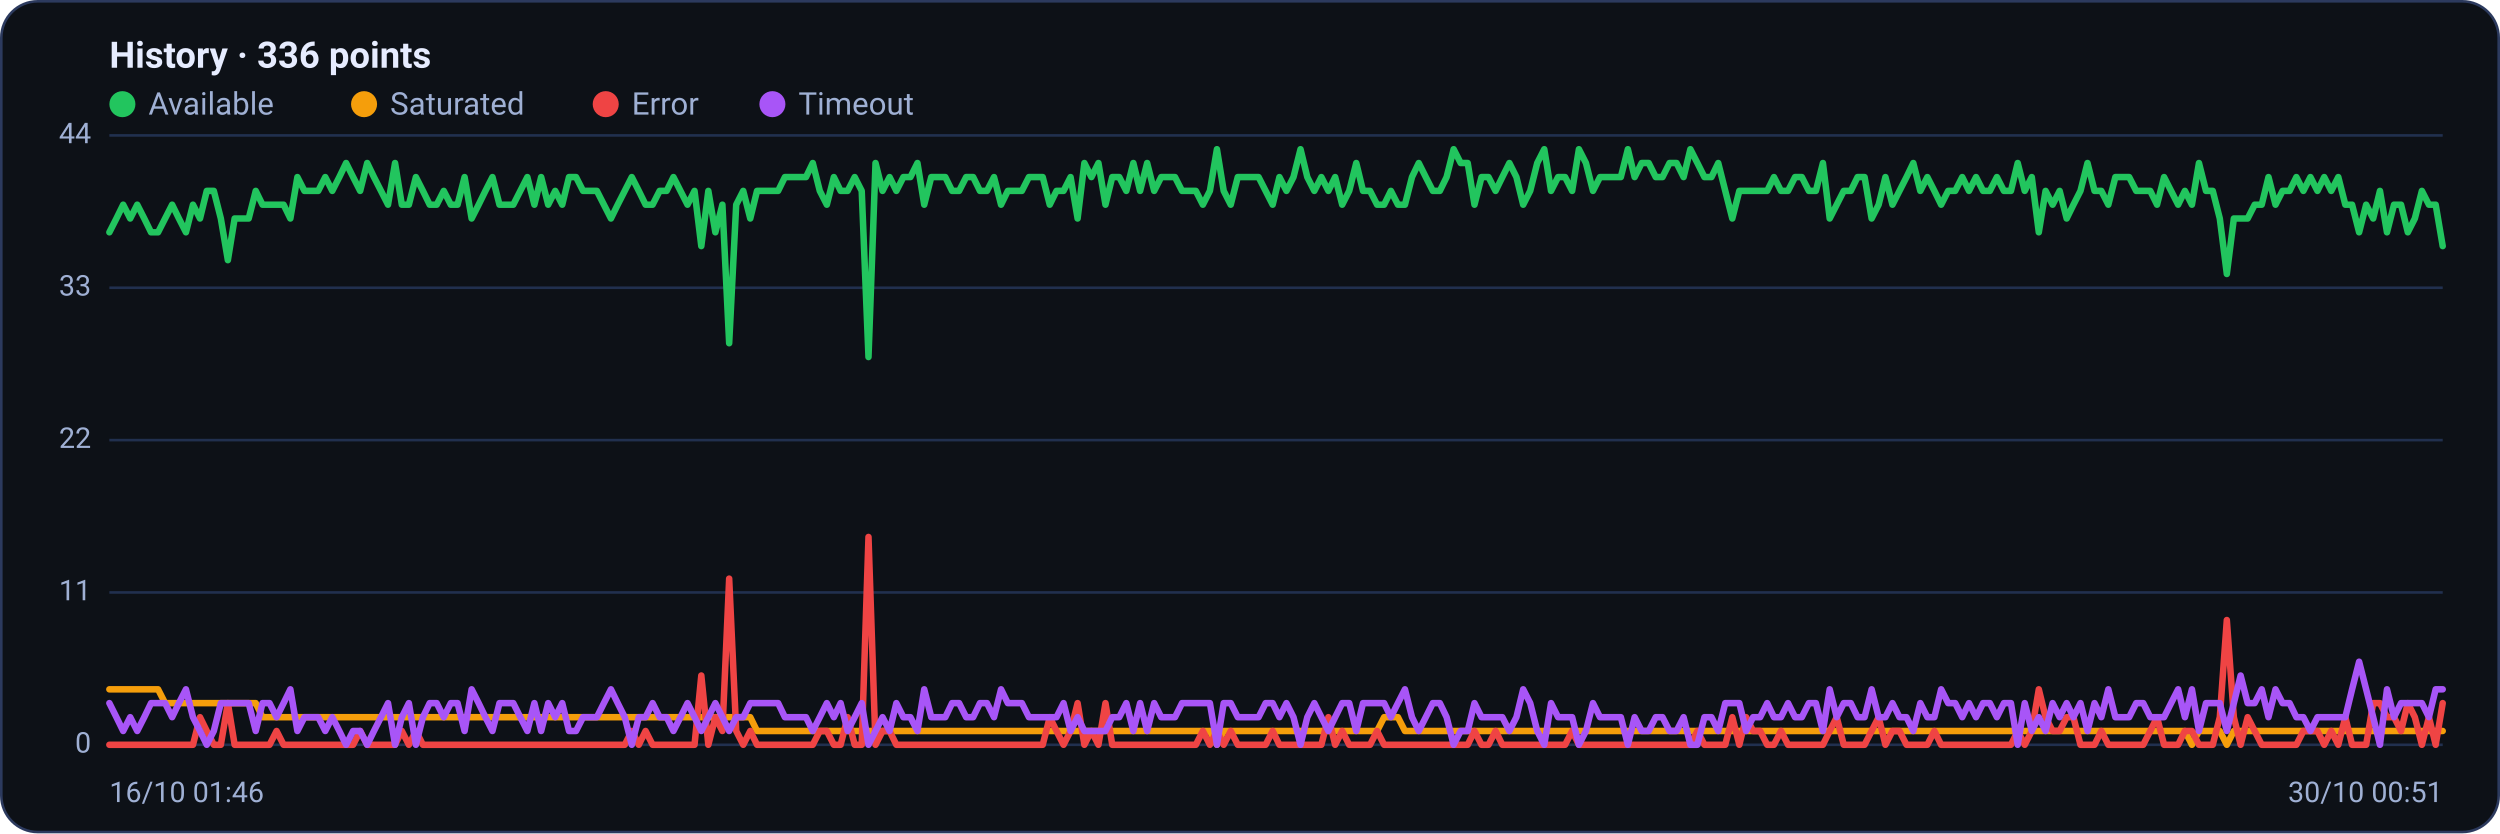
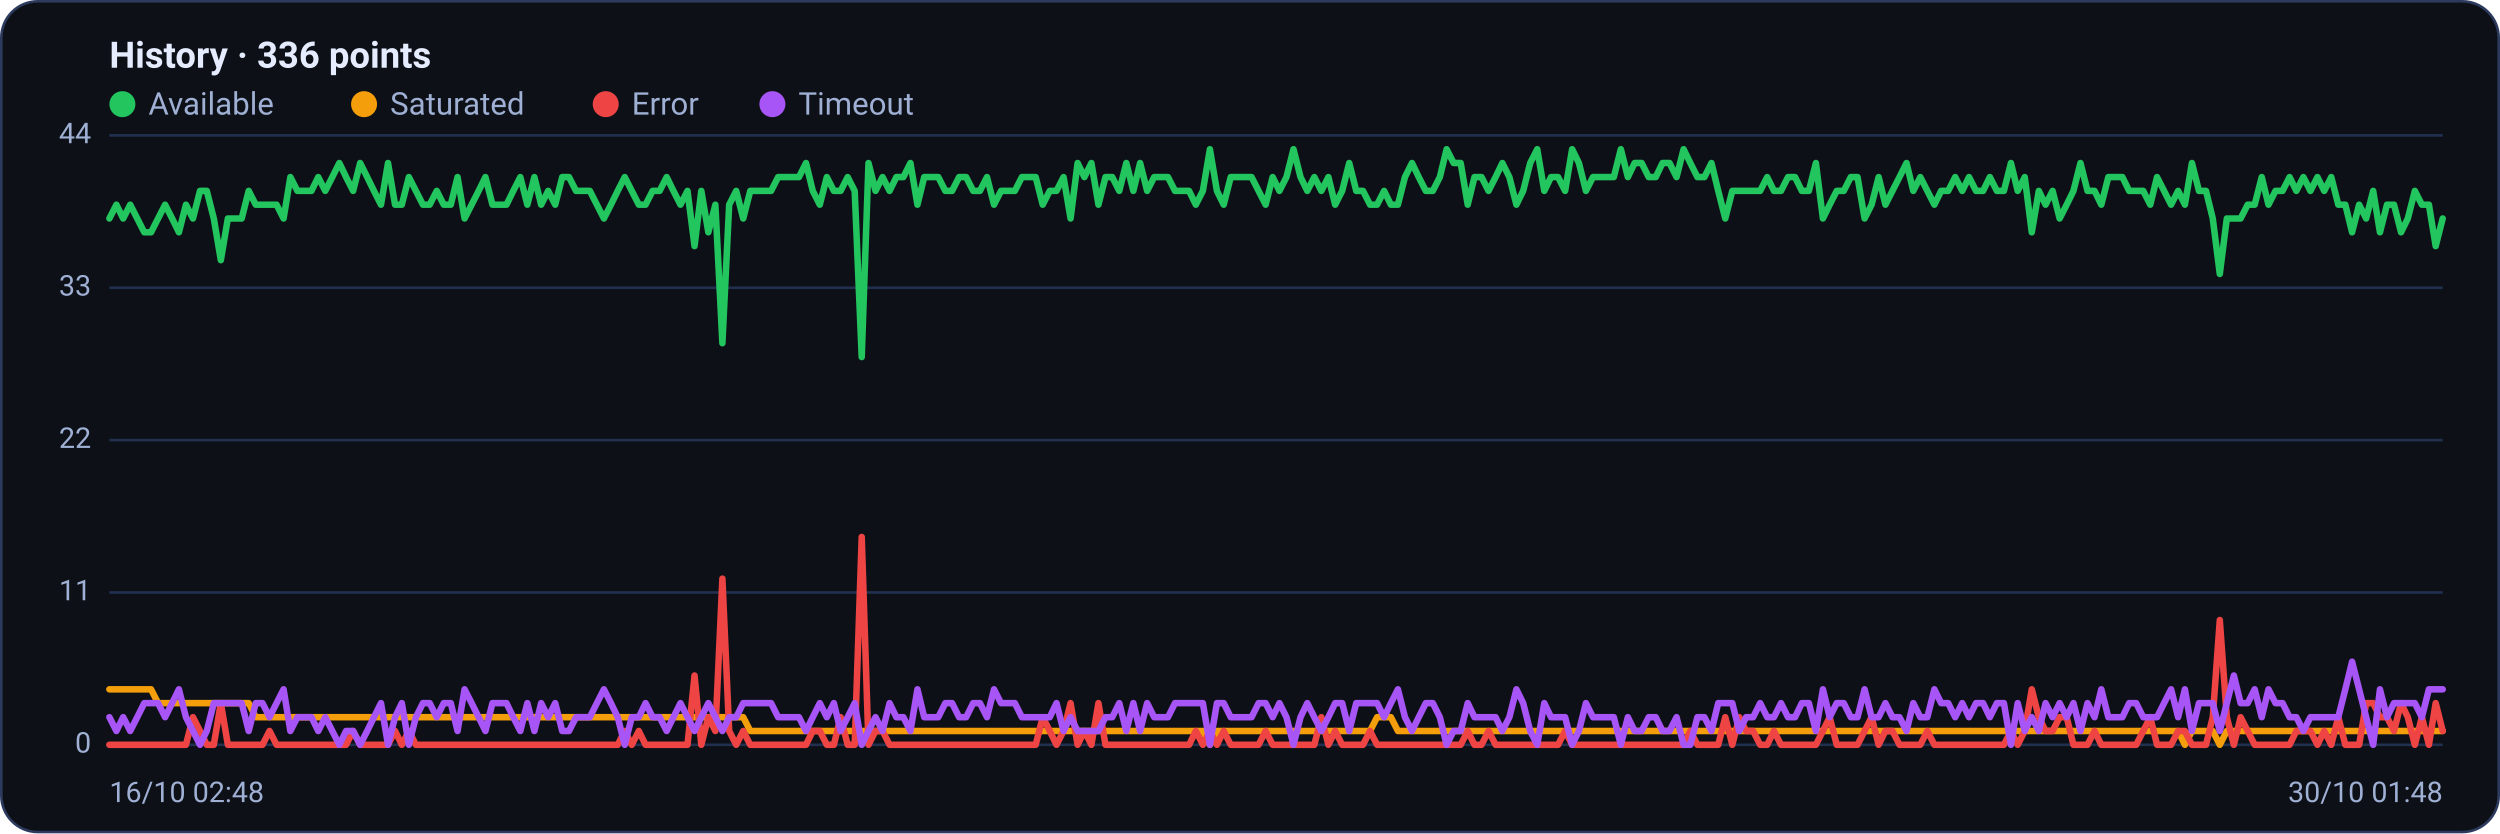
<svg xmlns="http://www.w3.org/2000/svg" viewBox="0 0 960 320" width="960" height="320" font-family="Segoe UI, system-ui, -apple-system, Roboto, Helvetica, Arial, sans-serif" role="img" aria-label="Availability history per region">
  <rect x="0.5" y="0.5" width="959" height="319" rx="14" fill="#0d1117" stroke="#2c3a5e" />
  <text x="42" y="26" font-size="14" font-weight="600" fill="#e6ecff">History · 336 points</text>
  <circle cx="47" cy="40" r="5" fill="#22c55e" />
  <text x="57" y="44" font-size="12" fill="#9fb0d4">Available</text>
  <circle cx="139.8" cy="40" r="5" fill="#f59e0b" />
  <text x="149.8" y="44" font-size="12" fill="#9fb0d4">Saturated</text>
  <circle cx="232.6" cy="40" r="5" fill="#ef4444" />
  <text x="242.6" y="44" font-size="12" fill="#9fb0d4">Error</text>
  <circle cx="296.6" cy="40" r="5" fill="#a855f7" />
  <text x="306.6" y="44" font-size="12" fill="#9fb0d4">Timeout</text>
  <line x1="42" y1="286.0" x2="938" y2="286.0" stroke="#21304f" stroke-width="1" />
  <text x="35" y="289.0" text-anchor="end" font-size="11" fill="#9fb0d4">0</text>
  <line x1="42" y1="227.5" x2="938" y2="227.5" stroke="#21304f" stroke-width="1" />
  <text x="35" y="230.5" text-anchor="end" font-size="11" fill="#9fb0d4">11</text>
  <line x1="42" y1="169.0" x2="938" y2="169.0" stroke="#21304f" stroke-width="1" />
  <text x="35" y="172.0" text-anchor="end" font-size="11" fill="#9fb0d4">22</text>
  <line x1="42" y1="110.5" x2="938" y2="110.5" stroke="#21304f" stroke-width="1" />
  <text x="35" y="113.5" text-anchor="end" font-size="11" fill="#9fb0d4">33</text>
  <line x1="42" y1="52.0" x2="938" y2="52.0" stroke="#21304f" stroke-width="1" />
  <text x="35" y="55.0" text-anchor="end" font-size="11" fill="#9fb0d4">44</text>
-   <polyline fill="none" stroke="#22c55e" stroke-width="2.5" stroke-linejoin="round" stroke-linecap="round" points="42.0,89.2 44.7,83.9 47.3,78.6 50.0,83.9 52.7,78.6 55.4,83.9 58.0,89.2 60.7,89.2 63.4,83.9 66.1,78.6 68.7,83.9 71.4,89.2 74.1,78.6 76.8,83.9 79.4,73.3 82.1,73.3 84.8,83.9 87.5,99.9 90.1,83.9 92.8,83.9 95.5,83.9 98.2,73.3 100.8,78.6 103.5,78.6 106.2,78.6 108.9,78.6 111.5,83.9 114.2,68.0 116.9,73.3 119.6,73.3 122.2,73.3 124.9,68.0 127.6,73.3 130.3,68.0 132.9,62.6 135.6,68.0 138.3,73.3 141.0,62.6 143.6,68.0 146.3,73.3 149.0,78.6 151.7,62.6 154.3,78.6 157.0,78.6 159.7,68.0 162.4,73.3 165.0,78.6 167.7,78.6 170.4,73.3 173.1,78.6 175.7,78.6 178.4,68.0 181.1,83.9 183.8,78.6 186.4,73.3 189.1,68.0 191.8,78.6 194.5,78.6 197.1,78.6 199.8,73.3 202.5,68.0 205.2,78.6 207.8,68.0 210.5,78.6 213.2,73.3 215.9,78.6 218.5,68.0 221.2,68.0 223.9,73.3 226.5,73.3 229.2,73.3 231.9,78.6 234.6,83.9 237.2,78.6 239.9,73.3 242.6,68.0 245.3,73.3 247.9,78.6 250.6,78.6 253.3,73.3 256.0,73.3 258.6,68.0 261.3,73.3 264.0,78.6 266.7,73.3 269.3,94.5 272.0,73.3 274.7,89.2 277.4,78.6 280.0,131.8 282.7,78.6 285.4,73.3 288.1,83.9 290.7,73.3 293.4,73.3 296.1,73.3 298.8,73.3 301.4,68.0 304.1,68.0 306.8,68.0 309.5,68.0 312.1,62.6 314.8,73.3 317.5,78.6 320.2,68.0 322.8,73.3 325.5,73.3 328.2,68.0 330.9,73.3 333.5,137.1 336.2,62.6 338.9,73.3 341.6,68.0 344.2,73.3 346.9,68.0 349.6,68.0 352.3,62.6 354.9,78.6 357.6,68.0 360.3,68.0 363.0,68.0 365.6,73.3 368.3,73.3 371.0,68.0 373.7,68.0 376.3,73.3 379.0,73.3 381.7,68.0 384.4,78.6 387.0,73.3 389.7,73.3 392.4,73.3 395.1,68.0 397.7,68.0 400.4,68.0 403.1,78.6 405.7,73.3 408.4,73.3 411.1,68.0 413.8,83.9 416.4,62.6 419.1,68.0 421.8,62.6 424.5,78.6 427.1,68.0 429.8,68.0 432.5,73.3 435.2,62.6 437.8,73.3 440.5,62.6 443.2,73.3 445.9,68.0 448.5,68.0 451.2,68.0 453.9,73.3 456.6,73.3 459.2,73.3 461.9,78.6 464.6,73.3 467.3,57.3 469.9,73.3 472.6,78.6 475.3,68.0 478.0,68.0 480.6,68.0 483.3,68.0 486.0,73.3 488.7,78.6 491.3,68.0 494.0,73.3 496.7,68.0 499.4,57.3 502.0,68.0 504.7,73.3 507.4,68.0 510.1,73.3 512.7,68.0 515.4,78.6 518.1,73.3 520.8,62.6 523.4,73.3 526.1,73.3 528.8,78.6 531.5,78.6 534.1,73.3 536.8,78.6 539.5,78.6 542.2,68.0 544.8,62.6 547.5,68.0 550.2,73.3 552.9,73.3 555.5,68.0 558.2,57.3 560.9,62.6 563.6,62.6 566.2,78.6 568.9,68.0 571.6,68.0 574.3,73.3 576.9,68.0 579.6,62.6 582.3,68.0 584.9,78.6 587.6,73.3 590.3,62.6 593.0,57.3 595.6,73.3 598.3,68.0 601.0,68.0 603.7,73.3 606.3,57.3 609.0,62.6 611.7,73.3 614.4,68.0 617.0,68.0 619.7,68.0 622.4,68.0 625.1,57.3 627.7,68.0 630.4,62.6 633.1,62.6 635.8,68.0 638.4,68.0 641.1,62.6 643.8,62.6 646.5,68.0 649.1,57.3 651.8,62.6 654.5,68.0 657.2,68.0 659.8,62.6 662.5,73.3 665.2,83.9 667.9,73.3 670.5,73.3 673.2,73.3 675.9,73.3 678.6,73.3 681.2,68.0 683.9,73.3 686.6,73.3 689.3,68.0 691.9,68.0 694.6,73.3 697.3,73.3 700.0,62.6 702.6,83.9 705.3,78.6 708.0,73.3 710.7,73.3 713.3,68.0 716.0,68.0 718.7,83.9 721.4,78.6 724.0,68.0 726.7,78.6 729.4,73.3 732.1,68.0 734.7,62.6 737.4,73.3 740.1,68.0 742.8,73.3 745.4,78.6 748.1,73.3 750.8,73.3 753.5,68.0 756.1,73.3 758.8,68.0 761.5,73.3 764.1,73.3 766.8,68.0 769.5,73.3 772.2,73.3 774.8,62.6 777.5,73.3 780.2,68.0 782.9,89.2 785.5,73.3 788.2,78.6 790.9,73.3 793.6,83.9 796.2,78.6 798.9,73.3 801.6,62.6 804.3,73.3 806.9,73.3 809.6,78.6 812.3,68.0 815.0,68.0 817.6,68.0 820.3,73.3 823.0,73.3 825.7,73.3 828.3,78.6 831.0,68.0 833.7,73.3 836.4,78.6 839.0,73.3 841.7,78.6 844.4,62.6 847.1,73.3 849.7,73.3 852.4,83.9 855.1,105.2 857.8,83.9 860.4,83.9 863.1,83.9 865.8,78.6 868.5,78.6 871.1,68.0 873.8,78.6 876.5,73.3 879.2,73.3 881.8,68.0 884.5,73.3 887.2,68.0 889.9,73.3 892.5,68.0 895.2,73.3 897.9,68.0 900.6,78.6 903.2,78.6 905.9,89.2 908.6,78.6 911.3,83.9 913.9,73.3 916.6,89.2 919.3,78.6 922.0,78.6 924.6,89.2 927.3,83.9 930.0,73.3 932.7,78.6 935.3,78.6 938.0,94.5" />
-   <polyline fill="none" stroke="#f59e0b" stroke-width="2.5" stroke-linejoin="round" stroke-linecap="round" points="42.0,264.7 44.7,264.7 47.3,264.7 50.0,264.7 52.7,264.7 55.4,264.7 58.0,264.7 60.7,264.7 63.4,270.0 66.1,270.0 68.7,270.0 71.4,270.0 74.1,270.0 76.8,270.0 79.4,270.0 82.1,270.0 84.8,270.0 87.5,270.0 90.1,270.0 92.8,270.0 95.5,270.0 98.2,270.0 100.8,275.4 103.5,275.4 106.2,275.4 108.9,275.4 111.5,275.4 114.2,275.4 116.9,275.4 119.6,275.4 122.2,275.4 124.9,275.4 127.6,275.4 130.3,275.4 132.9,275.4 135.6,275.4 138.3,275.4 141.0,275.4 143.6,275.4 146.3,275.4 149.0,275.4 151.7,275.4 154.3,275.4 157.0,275.4 159.7,275.4 162.4,275.4 165.0,275.4 167.7,275.4 170.4,275.4 173.1,275.4 175.7,275.4 178.4,275.4 181.1,275.4 183.8,275.4 186.4,275.4 189.1,275.4 191.8,275.4 194.5,275.4 197.1,275.4 199.8,275.4 202.5,275.4 205.2,275.4 207.8,275.4 210.5,275.4 213.2,275.4 215.9,275.4 218.5,275.4 221.2,275.4 223.9,275.4 226.5,275.4 229.2,275.4 231.9,275.4 234.6,275.4 237.2,275.4 239.9,275.4 242.6,275.4 245.3,275.4 247.9,275.4 250.6,275.4 253.3,275.4 256.0,275.4 258.6,275.4 261.3,275.4 264.0,275.4 266.7,275.4 269.3,275.4 272.0,275.4 274.7,275.4 277.4,275.4 280.0,275.4 282.7,275.4 285.4,275.4 288.1,275.4 290.7,280.7 293.4,280.7 296.1,280.7 298.8,280.7 301.4,280.7 304.1,280.7 306.8,280.7 309.5,280.7 312.1,280.7 314.8,280.7 317.5,280.7 320.2,280.7 322.8,280.7 325.5,280.7 328.2,280.7 330.9,280.7 333.5,280.7 336.2,280.7 338.9,280.7 341.6,280.7 344.2,280.7 346.9,280.7 349.6,280.7 352.3,280.7 354.9,280.7 357.6,280.7 360.3,280.7 363.0,280.7 365.6,280.7 368.3,280.7 371.0,280.7 373.7,280.7 376.3,280.7 379.0,280.7 381.7,280.7 384.4,280.7 387.0,280.7 389.7,280.7 392.4,280.7 395.1,280.7 397.7,280.7 400.4,280.7 403.1,280.7 405.7,280.7 408.4,280.7 411.1,280.7 413.8,280.7 416.4,280.7 419.1,280.7 421.8,280.7 424.5,280.7 427.1,280.7 429.8,280.7 432.5,280.7 435.2,280.7 437.8,280.7 440.5,280.7 443.2,280.7 445.9,280.7 448.5,280.7 451.2,280.7 453.9,280.7 456.6,280.7 459.2,280.7 461.9,280.7 464.6,280.7 467.3,286.0 469.9,280.7 472.6,280.7 475.3,280.7 478.0,280.7 480.6,280.7 483.3,280.7 486.0,280.7 488.7,280.7 491.3,280.7 494.0,280.7 496.7,280.7 499.4,280.7 502.0,280.7 504.7,280.7 507.4,280.7 510.1,280.7 512.7,280.7 515.4,280.7 518.1,280.7 520.8,280.7 523.4,280.7 526.1,280.7 528.8,280.7 531.5,275.4 534.1,275.4 536.8,275.4 539.5,280.7 542.2,280.7 544.8,280.7 547.5,280.7 550.2,280.7 552.9,280.7 555.5,280.7 558.2,280.7 560.9,280.7 563.6,280.7 566.2,280.7 568.9,280.7 571.6,280.7 574.3,280.7 576.9,280.7 579.6,280.7 582.3,280.7 584.9,280.7 587.6,280.7 590.3,280.7 593.0,280.7 595.6,280.7 598.3,280.7 601.0,280.7 603.7,280.7 606.3,280.7 609.0,280.7 611.7,280.7 614.4,280.7 617.0,280.7 619.7,280.7 622.4,280.7 625.1,280.7 627.7,280.7 630.4,280.7 633.1,280.7 635.8,280.7 638.4,280.7 641.1,280.7 643.8,280.7 646.5,280.7 649.1,280.7 651.8,280.7 654.5,280.7 657.2,280.7 659.8,280.7 662.5,280.7 665.2,280.7 667.9,280.7 670.5,280.7 673.2,280.7 675.9,280.7 678.6,280.7 681.2,280.7 683.9,280.7 686.6,280.7 689.3,280.7 691.9,280.7 694.6,280.7 697.3,280.7 700.0,280.7 702.6,280.7 705.3,280.7 708.0,280.7 710.7,280.7 713.3,280.7 716.0,280.7 718.7,280.7 721.4,280.7 724.0,280.7 726.7,280.7 729.4,280.7 732.1,280.7 734.7,280.7 737.4,280.7 740.1,280.7 742.8,280.7 745.4,280.7 748.1,280.7 750.8,280.7 753.5,280.7 756.1,280.7 758.8,280.7 761.5,280.7 764.1,280.7 766.8,280.7 769.5,280.7 772.2,280.7 774.8,280.7 777.5,280.7 780.2,280.7 782.9,280.7 785.5,280.7 788.2,280.7 790.9,280.7 793.6,280.7 796.2,280.7 798.9,280.7 801.6,280.7 804.3,280.7 806.9,280.7 809.6,280.7 812.3,280.7 815.0,280.7 817.6,280.7 820.3,280.7 823.0,280.7 825.7,280.7 828.3,280.7 831.0,280.7 833.7,280.7 836.4,280.7 839.0,280.7 841.7,286.0 844.4,280.7 847.1,280.7 849.7,280.7 852.4,280.7 855.1,286.0 857.8,280.7 860.4,280.7 863.1,280.7 865.8,280.7 868.5,280.7 871.1,280.7 873.8,280.7 876.5,280.7 879.2,280.7 881.8,280.7 884.5,280.7 887.2,280.7 889.9,280.7 892.5,280.7 895.2,280.7 897.9,280.7 900.6,280.7 903.2,280.7 905.9,280.7 908.6,280.7 911.3,280.7 913.9,280.7 916.6,280.7 919.3,280.7 922.0,280.7 924.6,280.7 927.3,280.7 930.0,280.7 932.7,280.7 935.3,280.7 938.0,280.7" />
-   <polyline fill="none" stroke="#ef4444" stroke-width="2.5" stroke-linejoin="round" stroke-linecap="round" points="42.0,286.0 44.7,286.0 47.3,286.0 50.0,286.0 52.7,286.0 55.4,286.0 58.0,286.0 60.7,286.0 63.4,286.0 66.1,286.0 68.7,286.0 71.4,286.0 74.1,286.0 76.8,275.4 79.4,280.7 82.1,286.0 84.8,286.0 87.5,270.0 90.1,286.0 92.8,286.0 95.5,286.0 98.2,286.0 100.8,286.0 103.5,286.0 106.2,280.7 108.9,286.0 111.5,286.0 114.2,286.0 116.9,286.0 119.6,286.0 122.2,286.0 124.9,286.0 127.6,286.0 130.3,286.0 132.9,286.0 135.6,286.0 138.3,280.7 141.0,286.0 143.6,286.0 146.3,286.0 149.0,286.0 151.7,286.0 154.3,280.7 157.0,286.0 159.7,280.7 162.4,286.0 165.0,286.0 167.7,286.0 170.4,286.0 173.1,286.0 175.7,286.0 178.4,286.0 181.1,286.0 183.8,286.0 186.4,286.0 189.1,286.0 191.8,286.0 194.5,286.0 197.1,286.0 199.8,286.0 202.5,286.0 205.2,286.0 207.8,286.0 210.5,286.0 213.2,286.0 215.9,286.0 218.5,286.0 221.2,286.0 223.9,286.0 226.5,286.0 229.2,286.0 231.9,286.0 234.6,286.0 237.2,286.0 239.9,286.0 242.6,280.7 245.3,286.0 247.9,280.7 250.6,286.0 253.3,286.0 256.0,286.0 258.6,286.0 261.3,286.0 264.0,286.0 266.7,286.0 269.3,259.4 272.0,286.0 274.7,275.4 277.4,280.7 280.0,222.2 282.7,280.7 285.4,286.0 288.1,280.7 290.7,286.0 293.4,286.0 296.1,286.0 298.8,286.0 301.4,286.0 304.1,286.0 306.8,286.0 309.5,286.0 312.1,286.0 314.8,280.7 317.5,280.7 320.2,286.0 322.8,286.0 325.5,275.4 328.2,286.0 330.9,286.0 333.5,206.2 336.2,286.0 338.9,280.7 341.6,280.7 344.2,286.0 346.9,286.0 349.6,286.0 352.3,286.0 354.9,286.0 357.6,286.0 360.3,286.0 363.0,286.0 365.6,286.0 368.3,286.0 371.0,286.0 373.7,286.0 376.3,286.0 379.0,286.0 381.7,286.0 384.4,286.0 387.0,286.0 389.7,286.0 392.4,286.0 395.1,286.0 397.7,286.0 400.4,286.0 403.1,275.4 405.7,280.7 408.4,286.0 411.1,280.7 413.8,270.0 416.4,286.0 419.1,280.7 421.8,286.0 424.5,270.0 427.1,286.0 429.8,286.0 432.5,286.0 435.2,286.0 437.8,286.0 440.5,286.0 443.2,286.0 445.9,286.0 448.5,286.0 451.2,286.0 453.9,286.0 456.6,286.0 459.2,286.0 461.9,280.7 464.6,286.0 467.3,280.7 469.9,286.0 472.6,280.7 475.3,286.0 478.0,286.0 480.6,286.0 483.3,286.0 486.0,286.0 488.7,280.7 491.3,286.0 494.0,286.0 496.7,286.0 499.4,286.0 502.0,286.0 504.7,286.0 507.4,286.0 510.1,275.4 512.7,286.0 515.4,280.7 518.1,286.0 520.8,286.0 523.4,286.0 526.1,286.0 528.8,280.7 531.5,286.0 534.1,286.0 536.8,286.0 539.5,286.0 542.2,286.0 544.8,286.0 547.5,286.0 550.2,286.0 552.9,286.0 555.5,286.0 558.2,286.0 560.9,286.0 563.6,286.0 566.2,280.7 568.9,286.0 571.6,286.0 574.3,280.7 576.9,286.0 579.6,286.0 582.3,286.0 584.9,286.0 587.6,286.0 590.3,286.0 593.0,286.0 595.6,286.0 598.3,286.0 601.0,286.0 603.7,280.7 606.3,286.0 609.0,286.0 611.7,286.0 614.4,286.0 617.0,286.0 619.7,286.0 622.4,286.0 625.1,286.0 627.7,286.0 630.4,286.0 633.1,286.0 635.8,286.0 638.4,286.0 641.1,286.0 643.8,286.0 646.5,286.0 649.1,286.0 651.8,280.7 654.5,286.0 657.2,286.0 659.8,286.0 662.5,286.0 665.2,275.4 667.9,286.0 670.5,275.4 673.2,280.7 675.9,280.7 678.6,286.0 681.2,286.0 683.9,280.7 686.6,286.0 689.3,286.0 691.9,286.0 694.6,286.0 697.3,286.0 700.0,286.0 702.6,280.7 705.3,275.4 708.0,286.0 710.7,286.0 713.3,286.0 716.0,286.0 718.7,280.7 721.4,275.4 724.0,286.0 726.7,280.7 729.4,280.7 732.1,286.0 734.7,286.0 737.4,286.0 740.1,286.0 742.8,280.7 745.4,286.0 748.1,286.0 750.8,286.0 753.5,286.0 756.1,286.0 758.8,286.0 761.5,286.0 764.1,286.0 766.8,286.0 769.5,286.0 772.2,286.0 774.8,280.7 777.5,286.0 780.2,280.7 782.9,264.7 785.5,275.4 788.2,280.7 790.9,280.7 793.6,275.4 796.2,275.4 798.9,286.0 801.6,286.0 804.3,286.0 806.9,280.7 809.6,286.0 812.3,286.0 815.0,286.0 817.6,286.0 820.3,286.0 823.0,286.0 825.7,280.7 828.3,275.4 831.0,286.0 833.7,286.0 836.4,286.0 839.0,280.7 841.7,280.7 844.4,286.0 847.1,286.0 849.7,286.0 852.4,275.4 855.1,238.1 857.8,275.4 860.4,286.0 863.1,275.4 865.8,280.7 868.5,286.0 871.1,286.0 873.8,286.0 876.5,286.0 879.2,286.0 881.8,286.0 884.5,280.7 887.2,280.7 889.9,280.7 892.5,286.0 895.2,280.7 897.9,286.0 900.6,275.4 903.2,286.0 905.9,286.0 908.6,286.0 911.3,270.0 913.9,270.0 916.6,275.4 919.3,275.4 922.0,280.7 924.6,270.0 927.3,275.4 930.0,286.0 932.7,275.4 935.3,286.0 938.0,270.0" />
-   <polyline fill="none" stroke="#a855f7" stroke-width="2.5" stroke-linejoin="round" stroke-linecap="round" points="42.0,270.0 44.7,275.4 47.3,280.7 50.0,275.4 52.7,280.7 55.4,275.4 58.0,270.0 60.7,270.0 63.4,270.0 66.1,275.4 68.7,270.0 71.4,264.7 74.1,275.4 76.8,280.7 79.4,286.0 82.1,280.7 84.8,270.0 87.5,270.0 90.1,270.0 92.8,270.0 95.5,270.0 98.2,280.7 100.8,270.0 103.5,270.0 106.2,275.4 108.9,270.0 111.5,264.7 114.2,280.7 116.9,275.4 119.6,275.4 122.2,275.4 124.9,280.7 127.6,275.4 130.3,280.7 132.9,286.0 135.6,280.7 138.3,280.7 141.0,286.0 143.6,280.7 146.3,275.4 149.0,270.0 151.7,286.0 154.3,275.4 157.0,270.0 159.7,286.0 162.4,275.4 165.0,270.0 167.7,270.0 170.4,275.4 173.1,270.0 175.7,270.0 178.4,280.7 181.1,264.7 183.8,270.0 186.4,275.4 189.1,280.7 191.8,270.0 194.5,270.0 197.1,270.0 199.8,275.4 202.5,280.7 205.2,270.0 207.8,280.7 210.5,270.0 213.2,275.4 215.9,270.0 218.5,280.7 221.2,280.7 223.9,275.4 226.5,275.4 229.2,275.4 231.9,270.0 234.6,264.7 237.2,270.0 239.9,275.4 242.6,286.0 245.3,275.4 247.9,275.4 250.6,270.0 253.3,275.4 256.0,275.4 258.6,280.7 261.3,275.4 264.0,270.0 266.7,275.4 269.3,280.7 272.0,275.4 274.7,270.0 277.4,275.4 280.0,280.7 282.7,275.4 285.4,275.4 288.1,270.0 290.7,270.0 293.4,270.0 296.1,270.0 298.8,270.0 301.4,275.4 304.1,275.4 306.8,275.4 309.5,275.4 312.1,280.7 314.8,275.4 317.5,270.0 320.2,275.4 322.8,270.0 325.5,280.7 328.2,275.4 330.9,270.0 333.5,286.0 336.2,280.7 338.9,275.4 341.6,280.7 344.2,270.0 346.9,275.4 349.6,275.4 352.3,280.7 354.9,264.7 357.6,275.4 360.3,275.4 363.0,275.4 365.6,270.0 368.3,270.0 371.0,275.4 373.7,275.4 376.3,270.0 379.0,270.0 381.7,275.4 384.4,264.7 387.0,270.0 389.7,270.0 392.4,270.0 395.1,275.4 397.7,275.4 400.4,275.4 403.1,275.4 405.7,275.4 408.4,270.0 411.1,280.7 413.8,275.4 416.4,280.7 419.1,280.7 421.8,280.7 424.5,280.7 427.1,275.4 429.8,275.4 432.5,270.0 435.2,280.7 437.8,270.0 440.5,280.7 443.2,270.0 445.9,275.4 448.5,275.4 451.2,275.4 453.9,270.0 456.6,270.0 459.2,270.0 461.9,270.0 464.6,270.0 467.3,286.0 469.9,270.0 472.6,270.0 475.3,275.4 478.0,275.4 480.6,275.4 483.3,275.4 486.0,270.0 488.7,270.0 491.3,275.4 494.0,270.0 496.7,275.4 499.4,286.0 502.0,275.4 504.7,270.0 507.4,275.4 510.1,280.7 512.7,275.4 515.4,270.0 518.1,270.0 520.8,280.7 523.4,270.0 526.1,270.0 528.8,270.0 531.5,270.0 534.1,275.4 536.8,270.0 539.5,264.7 542.2,275.4 544.8,280.7 547.5,275.4 550.2,270.0 552.9,270.0 555.5,275.4 558.2,286.0 560.9,280.7 563.6,280.7 566.2,270.0 568.9,275.4 571.6,275.4 574.3,275.4 576.9,275.4 579.6,280.7 582.3,275.4 584.9,264.7 587.6,270.0 590.3,280.7 593.0,286.0 595.6,270.0 598.3,275.4 601.0,275.4 603.7,275.4 606.3,286.0 609.0,280.7 611.7,270.0 614.4,275.4 617.0,275.4 619.7,275.4 622.4,275.4 625.1,286.0 627.7,275.4 630.4,280.7 633.1,280.7 635.8,275.4 638.4,275.4 641.1,280.7 643.8,280.7 646.5,275.4 649.1,286.0 651.8,286.0 654.5,275.4 657.2,275.4 659.8,280.7 662.5,270.0 665.2,270.0 667.9,270.0 670.5,280.7 673.2,275.4 675.9,275.4 678.6,270.0 681.2,275.4 683.9,275.4 686.6,270.0 689.3,275.4 691.9,275.4 694.6,270.0 697.3,270.0 700.0,280.7 702.6,264.7 705.3,275.4 708.0,270.0 710.7,270.0 713.3,275.4 716.0,275.4 718.7,264.7 721.4,275.4 724.0,275.4 726.7,270.0 729.4,275.4 732.1,275.4 734.7,280.7 737.4,270.0 740.1,275.4 742.8,275.4 745.4,264.7 748.1,270.0 750.8,270.0 753.5,275.4 756.1,270.0 758.8,275.4 761.5,270.0 764.1,270.0 766.8,275.4 769.5,270.0 772.2,270.0 774.8,286.0 777.5,270.0 780.2,280.7 782.9,275.4 785.5,280.7 788.2,270.0 790.9,275.4 793.6,270.0 796.2,275.4 798.9,270.0 801.6,280.7 804.3,270.0 806.9,275.4 809.6,264.7 812.3,275.4 815.0,275.4 817.6,275.4 820.3,270.0 823.0,270.0 825.7,275.4 828.3,275.4 831.0,275.4 833.7,270.0 836.4,264.7 839.0,275.4 841.7,264.7 844.4,280.7 847.1,270.0 849.7,270.0 852.4,270.0 855.1,280.7 857.8,270.0 860.4,259.4 863.1,270.0 865.8,270.0 868.5,264.7 871.1,275.4 873.8,264.7 876.5,270.0 879.2,270.0 881.8,275.4 884.5,275.4 887.2,280.7 889.9,275.4 892.5,275.4 895.2,275.4 897.9,275.4 900.6,275.4 903.2,264.7 905.9,254.1 908.6,264.7 911.3,275.4 913.9,286.0 916.6,264.7 919.3,275.4 922.0,270.0 924.6,270.0 927.3,270.0 930.0,270.0 932.7,275.4 935.3,264.7 938.0,264.7" />
-   <text x="42" y="308" font-size="11" fill="#9fb0d4">16/10 01:46</text>
-   <text x="938" y="308" text-anchor="end" font-size="11" fill="#9fb0d4">30/10 00:51</text>
+   <polyline fill="none" stroke="#22c55e" stroke-width="2.5" stroke-linejoin="round" stroke-linecap="round" points="42.0,83.9 44.7,78.6 47.3,83.9 50.0,78.6 52.7,83.9 55.4,89.2 58.0,89.2 60.7,83.9 63.4,78.6 66.1,83.9 68.7,89.2 71.4,78.6 74.1,83.9 76.8,73.3 79.4,73.3 82.1,83.9 84.8,99.9 87.5,83.9 90.1,83.9 92.8,83.9 95.5,73.3 98.2,78.6 100.8,78.6 103.5,78.6 106.2,78.6 108.9,83.9 111.5,68.0 114.2,73.3 116.9,73.3 119.6,73.3 122.2,68.0 124.9,73.3 127.6,68.0 130.3,62.6 132.9,68.0 135.6,73.3 138.3,62.6 141.0,68.0 143.6,73.3 146.3,78.6 149.0,62.6 151.7,78.6 154.3,78.6 157.0,68.0 159.7,73.3 162.4,78.6 165.0,78.6 167.7,73.3 170.4,78.6 173.1,78.6 175.7,68.0 178.4,83.9 181.1,78.6 183.8,73.3 186.4,68.0 189.1,78.6 191.8,78.6 194.5,78.6 197.1,73.3 199.8,68.0 202.5,78.6 205.2,68.0 207.8,78.6 210.5,73.3 213.2,78.6 215.9,68.0 218.5,68.0 221.2,73.3 223.9,73.3 226.5,73.3 229.2,78.6 231.9,83.9 234.6,78.6 237.2,73.3 239.9,68.0 242.6,73.3 245.3,78.6 247.9,78.6 250.6,73.3 253.3,73.3 256.0,68.0 258.6,73.3 261.3,78.6 264.0,73.3 266.7,94.5 269.3,73.3 272.0,89.2 274.7,78.6 277.4,131.8 280.0,78.6 282.7,73.3 285.4,83.9 288.1,73.3 290.7,73.3 293.4,73.3 296.1,73.3 298.8,68.0 301.4,68.0 304.1,68.0 306.8,68.0 309.5,62.6 312.1,73.3 314.8,78.6 317.5,68.0 320.2,73.3 322.8,73.3 325.5,68.0 328.2,73.3 330.9,137.1 333.5,62.6 336.2,73.3 338.9,68.0 341.6,73.3 344.2,68.0 346.9,68.0 349.6,62.6 352.3,78.6 354.9,68.0 357.6,68.0 360.3,68.0 363.0,73.3 365.6,73.3 368.3,68.0 371.0,68.0 373.7,73.3 376.3,73.3 379.0,68.0 381.7,78.6 384.4,73.3 387.0,73.3 389.7,73.3 392.4,68.0 395.1,68.0 397.7,68.0 400.4,78.6 403.1,73.3 405.7,73.3 408.4,68.0 411.1,83.9 413.8,62.6 416.4,68.0 419.1,62.6 421.8,78.6 424.5,68.0 427.1,68.0 429.8,73.3 432.5,62.6 435.2,73.3 437.8,62.6 440.5,73.3 443.2,68.0 445.9,68.0 448.5,68.0 451.2,73.3 453.9,73.3 456.6,73.3 459.2,78.6 461.9,73.3 464.6,57.3 467.3,73.3 469.9,78.6 472.6,68.0 475.3,68.0 478.0,68.0 480.6,68.0 483.3,73.3 486.0,78.6 488.7,68.0 491.3,73.3 494.0,68.0 496.7,57.3 499.4,68.0 502.0,73.3 504.7,68.0 507.4,73.3 510.1,68.0 512.7,78.6 515.4,73.3 518.1,62.6 520.8,73.3 523.4,73.3 526.1,78.6 528.8,78.6 531.5,73.3 534.1,78.6 536.8,78.6 539.5,68.0 542.2,62.6 544.8,68.0 547.5,73.3 550.2,73.3 552.9,68.0 555.5,57.3 558.2,62.6 560.9,62.6 563.6,78.6 566.2,68.0 568.9,68.0 571.6,73.3 574.3,68.0 576.9,62.6 579.6,68.0 582.3,78.6 584.9,73.3 587.6,62.6 590.3,57.3 593.0,73.3 595.6,68.0 598.3,68.0 601.0,73.3 603.7,57.3 606.3,62.6 609.0,73.3 611.7,68.0 614.4,68.0 617.0,68.0 619.7,68.0 622.4,57.3 625.1,68.0 627.7,62.6 630.4,62.6 633.1,68.0 635.8,68.0 638.4,62.6 641.1,62.6 643.8,68.0 646.5,57.3 649.1,62.6 651.8,68.0 654.5,68.0 657.2,62.6 659.8,73.3 662.5,83.9 665.2,73.3 667.9,73.3 670.5,73.3 673.2,73.3 675.9,73.3 678.6,68.0 681.2,73.3 683.9,73.3 686.6,68.0 689.3,68.0 691.9,73.3 694.6,73.3 697.3,62.6 700.0,83.9 702.6,78.6 705.3,73.3 708.0,73.3 710.7,68.0 713.3,68.0 716.0,83.9 718.7,78.6 721.4,68.0 724.0,78.6 726.7,73.3 729.4,68.0 732.1,62.6 734.7,73.3 737.4,68.0 740.1,73.3 742.8,78.6 745.4,73.3 748.1,73.3 750.8,68.0 753.5,73.3 756.1,68.0 758.8,73.3 761.5,73.3 764.1,68.0 766.8,73.3 769.5,73.3 772.2,62.6 774.8,73.3 777.5,68.0 780.2,89.2 782.9,73.3 785.5,78.6 788.2,73.3 790.9,83.9 793.6,78.6 796.2,73.3 798.9,62.6 801.6,73.3 804.3,73.3 806.9,78.6 809.6,68.0 812.3,68.0 815.0,68.0 817.6,73.3 820.3,73.3 823.0,73.3 825.7,78.6 828.3,68.0 831.0,73.3 833.7,78.6 836.4,73.3 839.0,78.6 841.7,62.6 844.4,73.3 847.1,73.3 849.7,83.9 852.4,105.2 855.1,83.9 857.8,83.9 860.4,83.9 863.1,78.6 865.8,78.6 868.5,68.0 871.1,78.6 873.8,73.3 876.5,73.3 879.2,68.0 881.8,73.3 884.5,68.0 887.2,73.3 889.9,68.0 892.5,73.3 895.2,68.0 897.9,78.6 900.6,78.6 903.2,89.2 905.9,78.6 908.6,83.9 911.3,73.3 913.9,89.2 916.6,78.6 919.3,78.6 922.0,89.2 924.6,83.9 927.3,73.3 930.0,78.6 932.7,78.6 935.3,94.5 938.0,83.9" />
+   <polyline fill="none" stroke="#f59e0b" stroke-width="2.5" stroke-linejoin="round" stroke-linecap="round" points="42.0,264.7 44.7,264.7 47.3,264.7 50.0,264.7 52.7,264.7 55.4,264.7 58.0,264.7 60.7,270.0 63.4,270.0 66.1,270.0 68.7,270.0 71.4,270.0 74.1,270.0 76.8,270.0 79.4,270.0 82.1,270.0 84.8,270.0 87.5,270.0 90.1,270.0 92.8,270.0 95.5,270.0 98.2,275.4 100.8,275.4 103.5,275.4 106.2,275.4 108.9,275.4 111.5,275.4 114.2,275.4 116.9,275.4 119.6,275.4 122.2,275.4 124.9,275.4 127.6,275.4 130.3,275.4 132.9,275.4 135.6,275.4 138.3,275.4 141.0,275.4 143.6,275.4 146.3,275.4 149.0,275.4 151.7,275.4 154.3,275.4 157.0,275.4 159.7,275.4 162.4,275.4 165.0,275.4 167.7,275.4 170.4,275.4 173.1,275.4 175.7,275.4 178.4,275.4 181.1,275.4 183.8,275.4 186.4,275.4 189.1,275.4 191.8,275.4 194.5,275.4 197.1,275.4 199.8,275.4 202.5,275.4 205.2,275.4 207.8,275.4 210.5,275.4 213.2,275.4 215.9,275.4 218.5,275.4 221.2,275.4 223.9,275.4 226.5,275.4 229.2,275.4 231.9,275.4 234.6,275.4 237.2,275.4 239.9,275.4 242.6,275.4 245.3,275.4 247.9,275.4 250.6,275.4 253.3,275.4 256.0,275.4 258.6,275.4 261.3,275.4 264.0,275.4 266.7,275.4 269.3,275.4 272.0,275.4 274.7,275.4 277.4,275.4 280.0,275.4 282.7,275.4 285.4,275.4 288.1,280.7 290.7,280.7 293.4,280.7 296.1,280.7 298.8,280.7 301.4,280.7 304.1,280.7 306.8,280.7 309.5,280.7 312.1,280.7 314.8,280.7 317.5,280.7 320.2,280.7 322.8,280.7 325.5,280.7 328.2,280.7 330.9,280.7 333.5,280.7 336.2,280.7 338.9,280.7 341.6,280.7 344.2,280.7 346.9,280.7 349.6,280.7 352.3,280.7 354.9,280.7 357.6,280.7 360.3,280.7 363.0,280.7 365.6,280.7 368.3,280.7 371.0,280.7 373.7,280.7 376.3,280.7 379.0,280.7 381.7,280.7 384.4,280.7 387.0,280.7 389.7,280.7 392.4,280.7 395.1,280.7 397.7,280.7 400.4,280.7 403.1,280.7 405.7,280.7 408.4,280.7 411.1,280.7 413.8,280.7 416.4,280.7 419.1,280.7 421.8,280.7 424.5,280.7 427.1,280.7 429.8,280.7 432.5,280.7 435.2,280.7 437.8,280.7 440.5,280.7 443.2,280.7 445.9,280.7 448.5,280.7 451.2,280.7 453.9,280.7 456.6,280.7 459.2,280.7 461.9,280.7 464.6,286.0 467.3,280.7 469.9,280.7 472.6,280.7 475.3,280.7 478.0,280.7 480.6,280.7 483.3,280.7 486.0,280.7 488.7,280.7 491.3,280.7 494.0,280.7 496.7,280.7 499.4,280.7 502.0,280.7 504.7,280.7 507.4,280.7 510.1,280.7 512.7,280.7 515.4,280.7 518.1,280.7 520.8,280.7 523.4,280.7 526.1,280.7 528.8,275.4 531.5,275.4 534.1,275.4 536.8,280.7 539.5,280.7 542.2,280.7 544.8,280.7 547.5,280.7 550.2,280.7 552.9,280.7 555.5,280.7 558.2,280.7 560.9,280.7 563.6,280.7 566.2,280.7 568.9,280.7 571.6,280.7 574.3,280.7 576.9,280.7 579.6,280.7 582.3,280.7 584.9,280.7 587.6,280.7 590.3,280.7 593.0,280.7 595.6,280.7 598.3,280.7 601.0,280.7 603.7,280.7 606.3,280.7 609.0,280.7 611.7,280.7 614.4,280.7 617.0,280.7 619.7,280.7 622.4,280.7 625.1,280.7 627.7,280.7 630.4,280.7 633.1,280.7 635.8,280.7 638.4,280.7 641.1,280.7 643.8,280.7 646.5,280.7 649.1,280.7 651.8,280.7 654.5,280.7 657.2,280.7 659.8,280.7 662.5,280.7 665.2,280.7 667.9,280.7 670.5,280.7 673.2,280.7 675.9,280.7 678.6,280.7 681.2,280.7 683.9,280.7 686.6,280.7 689.3,280.7 691.9,280.7 694.6,280.7 697.3,280.7 700.0,280.7 702.6,280.7 705.3,280.7 708.0,280.7 710.7,280.7 713.3,280.7 716.0,280.7 718.7,280.7 721.4,280.7 724.0,280.7 726.7,280.7 729.4,280.7 732.1,280.7 734.7,280.7 737.4,280.7 740.1,280.7 742.8,280.7 745.4,280.7 748.1,280.7 750.8,280.7 753.5,280.7 756.1,280.7 758.8,280.7 761.5,280.7 764.1,280.7 766.8,280.7 769.5,280.7 772.2,280.7 774.8,280.7 777.5,280.7 780.2,280.7 782.9,280.7 785.5,280.7 788.2,280.7 790.9,280.7 793.6,280.7 796.2,280.7 798.9,280.7 801.6,280.7 804.3,280.7 806.9,280.7 809.6,280.7 812.3,280.7 815.0,280.7 817.6,280.7 820.3,280.7 823.0,280.7 825.7,280.7 828.3,280.7 831.0,280.7 833.7,280.7 836.4,280.7 839.0,286.0 841.7,280.7 844.4,280.7 847.1,280.7 849.7,280.7 852.4,286.0 855.1,280.7 857.8,280.7 860.4,280.7 863.1,280.7 865.8,280.7 868.5,280.7 871.1,280.7 873.8,280.7 876.5,280.7 879.2,280.7 881.8,280.7 884.5,280.7 887.2,280.7 889.9,280.7 892.5,280.7 895.2,280.7 897.9,280.7 900.6,280.7 903.2,280.7 905.9,280.7 908.6,280.7 911.3,280.7 913.9,280.7 916.6,280.7 919.3,280.7 922.0,280.7 924.6,280.7 927.3,280.7 930.0,280.7 932.7,280.7 935.3,280.7 938.0,280.7" />
+   <polyline fill="none" stroke="#ef4444" stroke-width="2.5" stroke-linejoin="round" stroke-linecap="round" points="42.0,286.0 44.7,286.0 47.3,286.0 50.0,286.0 52.7,286.0 55.4,286.0 58.0,286.0 60.7,286.0 63.4,286.0 66.1,286.0 68.7,286.0 71.4,286.0 74.1,275.4 76.8,280.7 79.4,286.0 82.1,286.0 84.8,270.0 87.5,286.0 90.1,286.0 92.8,286.0 95.5,286.0 98.2,286.0 100.8,286.0 103.5,280.7 106.2,286.0 108.9,286.0 111.5,286.0 114.2,286.0 116.9,286.0 119.6,286.0 122.2,286.0 124.9,286.0 127.6,286.0 130.3,286.0 132.9,286.0 135.6,280.7 138.3,286.0 141.0,286.0 143.6,286.0 146.3,286.0 149.0,286.0 151.7,280.7 154.3,286.0 157.0,280.7 159.7,286.0 162.4,286.0 165.0,286.0 167.7,286.0 170.4,286.0 173.1,286.0 175.7,286.0 178.4,286.0 181.1,286.0 183.8,286.0 186.4,286.0 189.1,286.0 191.8,286.0 194.5,286.0 197.1,286.0 199.8,286.0 202.5,286.0 205.2,286.0 207.8,286.0 210.5,286.0 213.2,286.0 215.9,286.0 218.5,286.0 221.2,286.0 223.9,286.0 226.5,286.0 229.2,286.0 231.9,286.0 234.6,286.0 237.2,286.0 239.9,280.7 242.6,286.0 245.3,280.7 247.9,286.0 250.6,286.0 253.3,286.0 256.0,286.0 258.6,286.0 261.3,286.0 264.0,286.0 266.7,259.4 269.3,286.0 272.0,275.4 274.7,280.7 277.4,222.2 280.0,280.7 282.7,286.0 285.4,280.7 288.1,286.0 290.7,286.0 293.4,286.0 296.1,286.0 298.8,286.0 301.4,286.0 304.1,286.0 306.8,286.0 309.5,286.0 312.1,280.7 314.8,280.7 317.5,286.0 320.2,286.0 322.8,275.4 325.5,286.0 328.2,286.0 330.9,206.2 333.5,286.0 336.2,280.7 338.9,280.7 341.6,286.0 344.2,286.0 346.9,286.0 349.6,286.0 352.3,286.0 354.9,286.0 357.6,286.0 360.3,286.0 363.0,286.0 365.6,286.0 368.3,286.0 371.0,286.0 373.7,286.0 376.3,286.0 379.0,286.0 381.7,286.0 384.4,286.0 387.0,286.0 389.7,286.0 392.4,286.0 395.1,286.0 397.7,286.0 400.4,275.4 403.1,280.7 405.7,286.0 408.4,280.7 411.1,270.0 413.8,286.0 416.4,280.7 419.1,286.0 421.8,270.0 424.5,286.0 427.1,286.0 429.8,286.0 432.5,286.0 435.2,286.0 437.8,286.0 440.5,286.0 443.2,286.0 445.9,286.0 448.5,286.0 451.2,286.0 453.9,286.0 456.6,286.0 459.2,280.7 461.9,286.0 464.6,280.7 467.3,286.0 469.9,280.7 472.6,286.0 475.3,286.0 478.0,286.0 480.6,286.0 483.3,286.0 486.0,280.7 488.7,286.0 491.3,286.0 494.0,286.0 496.7,286.0 499.4,286.0 502.0,286.0 504.7,286.0 507.4,275.4 510.1,286.0 512.7,280.7 515.4,286.0 518.1,286.0 520.8,286.0 523.4,286.0 526.1,280.7 528.8,286.0 531.5,286.0 534.1,286.0 536.8,286.0 539.5,286.0 542.2,286.0 544.8,286.0 547.5,286.0 550.2,286.0 552.9,286.0 555.5,286.0 558.2,286.0 560.9,286.0 563.6,280.7 566.2,286.0 568.9,286.0 571.6,280.7 574.3,286.0 576.9,286.0 579.6,286.0 582.3,286.0 584.9,286.0 587.6,286.0 590.3,286.0 593.0,286.0 595.6,286.0 598.3,286.0 601.0,280.7 603.7,286.0 606.3,286.0 609.0,286.0 611.7,286.0 614.4,286.0 617.0,286.0 619.7,286.0 622.4,286.0 625.1,286.0 627.7,286.0 630.4,286.0 633.1,286.0 635.8,286.0 638.4,286.0 641.1,286.0 643.8,286.0 646.5,286.0 649.1,280.7 651.8,286.0 654.5,286.0 657.2,286.0 659.8,286.0 662.5,275.4 665.2,286.0 667.9,275.4 670.5,280.7 673.2,280.7 675.9,286.0 678.6,286.0 681.2,280.7 683.9,286.0 686.6,286.0 689.3,286.0 691.9,286.0 694.6,286.0 697.3,286.0 700.0,280.7 702.6,275.4 705.3,286.0 708.0,286.0 710.7,286.0 713.3,286.0 716.0,280.7 718.7,275.4 721.4,286.0 724.0,280.7 726.7,280.7 729.4,286.0 732.1,286.0 734.7,286.0 737.4,286.0 740.1,280.7 742.8,286.0 745.4,286.0 748.1,286.0 750.8,286.0 753.5,286.0 756.1,286.0 758.8,286.0 761.5,286.0 764.1,286.0 766.8,286.0 769.5,286.0 772.2,280.7 774.8,286.0 777.5,280.7 780.2,264.7 782.9,275.4 785.5,280.7 788.2,280.7 790.9,275.4 793.6,275.4 796.2,286.0 798.9,286.0 801.6,286.0 804.3,280.7 806.9,286.0 809.6,286.0 812.3,286.0 815.0,286.0 817.6,286.0 820.3,286.0 823.0,280.7 825.7,275.4 828.3,286.0 831.0,286.0 833.7,286.0 836.4,280.7 839.0,280.7 841.7,286.0 844.4,286.0 847.1,286.0 849.7,275.4 852.4,238.1 855.1,275.4 857.8,286.0 860.4,275.4 863.1,280.7 865.8,286.0 868.5,286.0 871.1,286.0 873.8,286.0 876.5,286.0 879.2,286.0 881.8,280.7 884.5,280.7 887.2,280.7 889.9,286.0 892.5,280.7 895.2,286.0 897.9,275.4 900.6,286.0 903.2,286.0 905.9,286.0 908.6,270.0 911.3,270.0 913.9,275.4 916.6,275.4 919.3,280.7 922.0,270.0 924.6,275.4 927.3,286.0 930.0,275.4 932.7,286.0 935.3,270.0 938.0,280.7" />
+   <polyline fill="none" stroke="#a855f7" stroke-width="2.5" stroke-linejoin="round" stroke-linecap="round" points="42.0,275.4 44.7,280.7 47.3,275.4 50.0,280.7 52.7,275.4 55.4,270.0 58.0,270.0 60.7,270.0 63.4,275.4 66.1,270.0 68.7,264.7 71.4,275.4 74.1,280.7 76.8,286.0 79.4,280.7 82.1,270.0 84.8,270.0 87.5,270.0 90.1,270.0 92.8,270.0 95.5,280.7 98.2,270.0 100.8,270.0 103.5,275.4 106.2,270.0 108.9,264.7 111.5,280.7 114.2,275.4 116.9,275.4 119.6,275.4 122.2,280.7 124.9,275.4 127.6,280.7 130.3,286.0 132.9,280.7 135.6,280.7 138.3,286.0 141.0,280.7 143.6,275.4 146.3,270.0 149.0,286.0 151.7,275.4 154.3,270.0 157.0,286.0 159.7,275.4 162.4,270.0 165.0,270.0 167.7,275.4 170.4,270.0 173.1,270.0 175.7,280.7 178.4,264.7 181.1,270.0 183.8,275.4 186.4,280.7 189.1,270.0 191.8,270.0 194.5,270.0 197.1,275.4 199.8,280.7 202.5,270.0 205.2,280.7 207.8,270.0 210.5,275.4 213.2,270.0 215.9,280.7 218.5,280.7 221.2,275.4 223.9,275.4 226.5,275.4 229.2,270.0 231.9,264.7 234.6,270.0 237.2,275.4 239.9,286.0 242.6,275.4 245.3,275.4 247.9,270.0 250.6,275.4 253.3,275.4 256.0,280.7 258.6,275.4 261.3,270.0 264.0,275.4 266.7,280.7 269.3,275.4 272.0,270.0 274.7,275.4 277.4,280.7 280.0,275.4 282.7,275.4 285.4,270.0 288.1,270.0 290.7,270.0 293.4,270.0 296.1,270.0 298.8,275.4 301.4,275.4 304.1,275.4 306.8,275.4 309.5,280.7 312.1,275.4 314.8,270.0 317.5,275.4 320.2,270.0 322.8,280.7 325.5,275.4 328.2,270.0 330.9,286.0 333.5,280.7 336.2,275.4 338.9,280.7 341.6,270.0 344.2,275.4 346.9,275.4 349.6,280.7 352.3,264.7 354.9,275.4 357.6,275.4 360.3,275.4 363.0,270.0 365.6,270.0 368.3,275.4 371.0,275.4 373.7,270.0 376.3,270.0 379.0,275.4 381.7,264.7 384.4,270.0 387.0,270.0 389.7,270.0 392.4,275.4 395.1,275.4 397.7,275.4 400.4,275.4 403.1,275.4 405.7,270.0 408.4,280.7 411.1,275.4 413.8,280.7 416.4,280.7 419.1,280.7 421.8,280.7 424.5,275.4 427.1,275.4 429.8,270.0 432.5,280.7 435.2,270.0 437.8,280.7 440.5,270.0 443.2,275.4 445.9,275.4 448.5,275.4 451.2,270.0 453.9,270.0 456.6,270.0 459.2,270.0 461.9,270.0 464.6,286.0 467.3,270.0 469.9,270.0 472.6,275.4 475.3,275.4 478.0,275.4 480.6,275.4 483.3,270.0 486.0,270.0 488.7,275.4 491.3,270.0 494.0,275.4 496.7,286.0 499.4,275.4 502.0,270.0 504.7,275.4 507.4,280.7 510.1,275.4 512.7,270.0 515.4,270.0 518.1,280.7 520.8,270.0 523.4,270.0 526.1,270.0 528.8,270.0 531.5,275.4 534.1,270.0 536.8,264.7 539.5,275.4 542.2,280.7 544.8,275.4 547.5,270.0 550.2,270.0 552.9,275.4 555.5,286.0 558.2,280.7 560.9,280.7 563.6,270.0 566.2,275.4 568.9,275.4 571.6,275.4 574.3,275.4 576.9,280.7 579.6,275.4 582.3,264.7 584.9,270.0 587.6,280.7 590.3,286.0 593.0,270.0 595.6,275.4 598.3,275.4 601.0,275.4 603.7,286.0 606.3,280.7 609.0,270.0 611.7,275.4 614.4,275.4 617.0,275.4 619.7,275.4 622.4,286.0 625.1,275.4 627.7,280.7 630.4,280.7 633.1,275.4 635.8,275.4 638.4,280.7 641.1,280.7 643.8,275.4 646.5,286.0 649.1,286.0 651.8,275.4 654.5,275.4 657.2,280.7 659.8,270.0 662.5,270.0 665.2,270.0 667.9,280.7 670.5,275.4 673.2,275.4 675.9,270.0 678.6,275.4 681.2,275.4 683.9,270.0 686.6,275.4 689.3,275.4 691.9,270.0 694.6,270.0 697.3,280.7 700.0,264.7 702.6,275.4 705.3,270.0 708.0,270.0 710.7,275.4 713.3,275.4 716.0,264.7 718.7,275.4 721.4,275.4 724.0,270.0 726.7,275.4 729.4,275.4 732.1,280.7 734.7,270.0 737.4,275.4 740.1,275.4 742.8,264.7 745.4,270.0 748.1,270.0 750.8,275.4 753.5,270.0 756.1,275.4 758.8,270.0 761.5,270.0 764.1,275.4 766.8,270.0 769.5,270.0 772.2,286.0 774.8,270.0 777.5,280.7 780.2,275.4 782.9,280.7 785.5,270.0 788.2,275.4 790.9,270.0 793.6,275.4 796.2,270.0 798.9,280.7 801.6,270.0 804.3,275.4 806.9,264.7 809.6,275.4 812.3,275.4 815.0,275.4 817.6,270.0 820.3,270.0 823.0,275.4 825.7,275.4 828.3,275.4 831.0,270.0 833.7,264.7 836.4,275.4 839.0,264.7 841.7,280.7 844.4,270.0 847.1,270.0 849.7,270.0 852.4,280.7 855.1,270.0 857.8,259.4 860.4,270.0 863.1,270.0 865.8,264.7 868.5,275.4 871.1,264.7 873.8,270.0 876.5,270.0 879.2,275.4 881.8,275.4 884.5,280.7 887.2,275.4 889.9,275.4 892.5,275.4 895.2,275.4 897.9,275.4 900.6,264.7 903.2,254.1 905.9,264.7 908.6,275.4 911.3,286.0 913.9,264.7 916.6,275.4 919.3,270.0 922.0,270.0 924.6,270.0 927.3,270.0 930.0,275.4 932.7,264.7 935.3,264.7 938.0,264.7" />
+   <text x="42" y="308" font-size="11" fill="#9fb0d4">16/10 02:48</text>
+   <text x="938" y="308" text-anchor="end" font-size="11" fill="#9fb0d4">30/10 01:48</text>
</svg>
